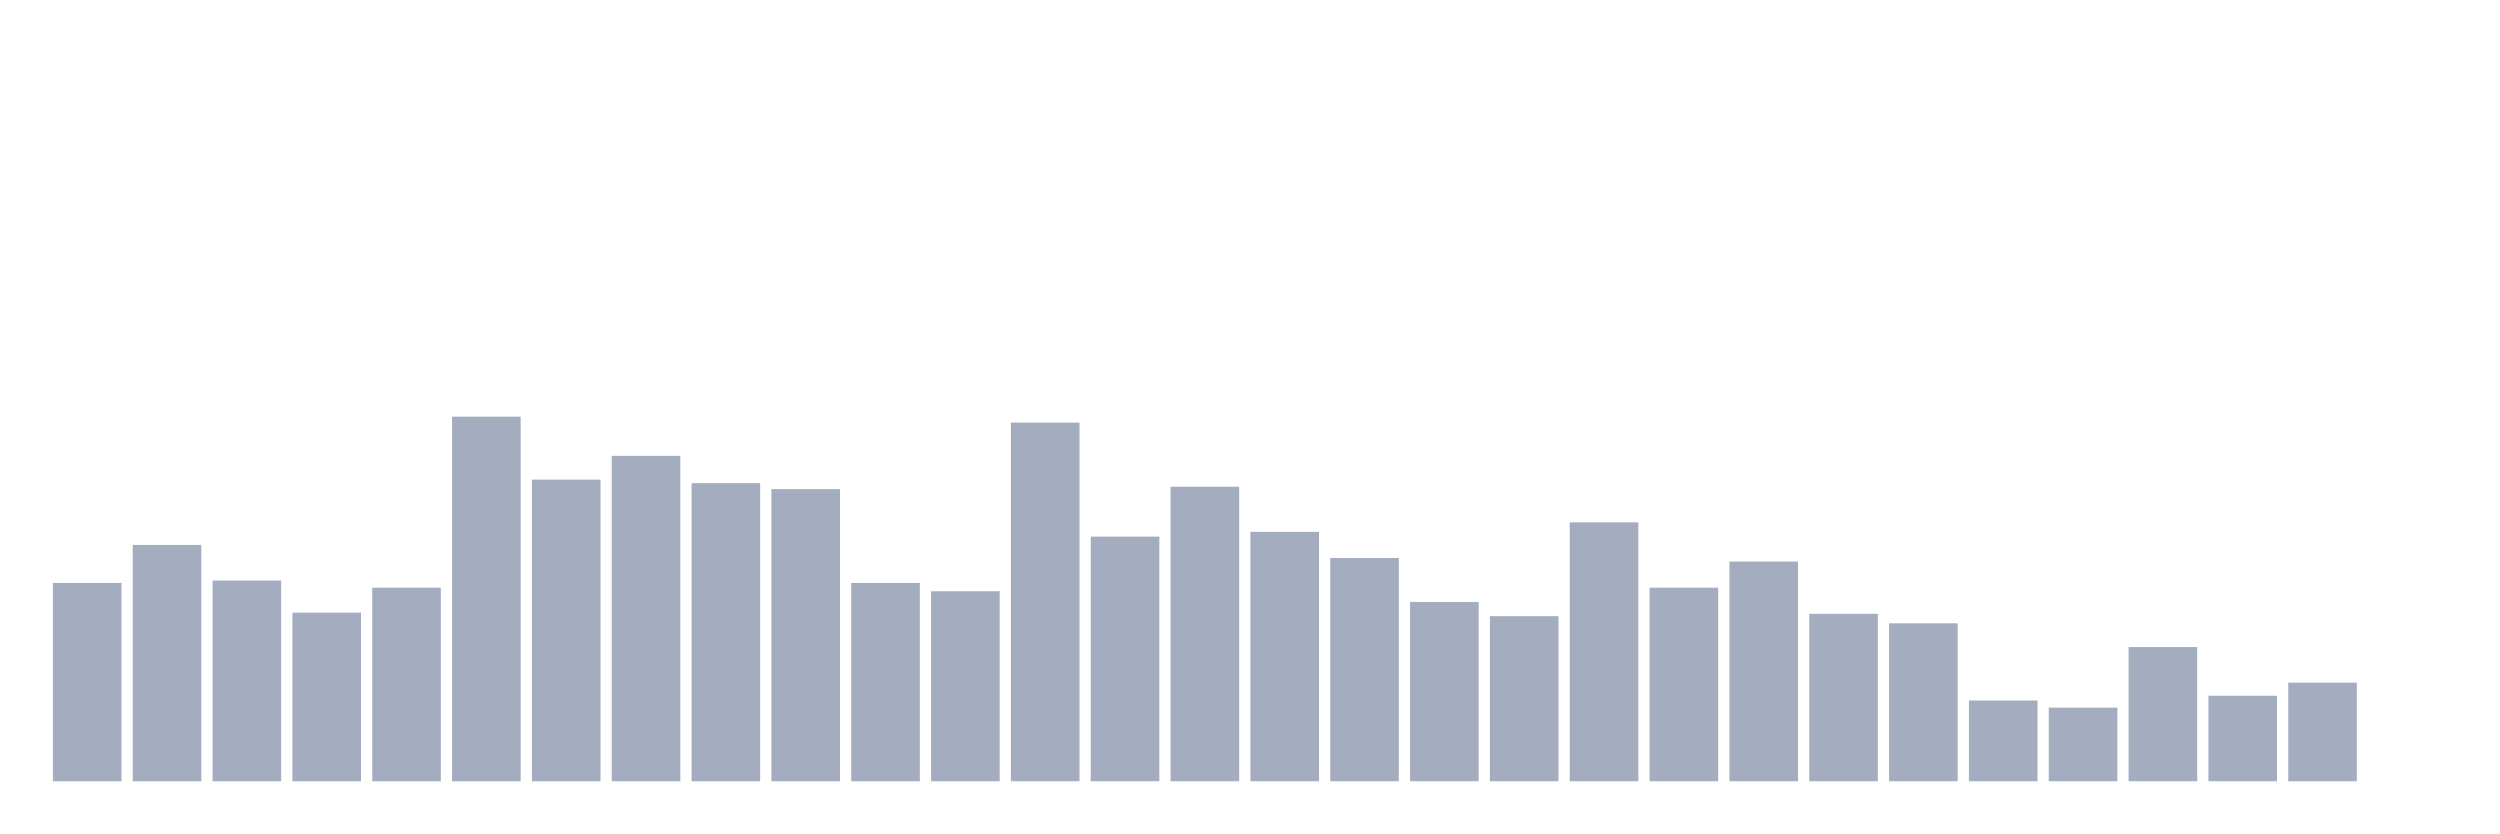
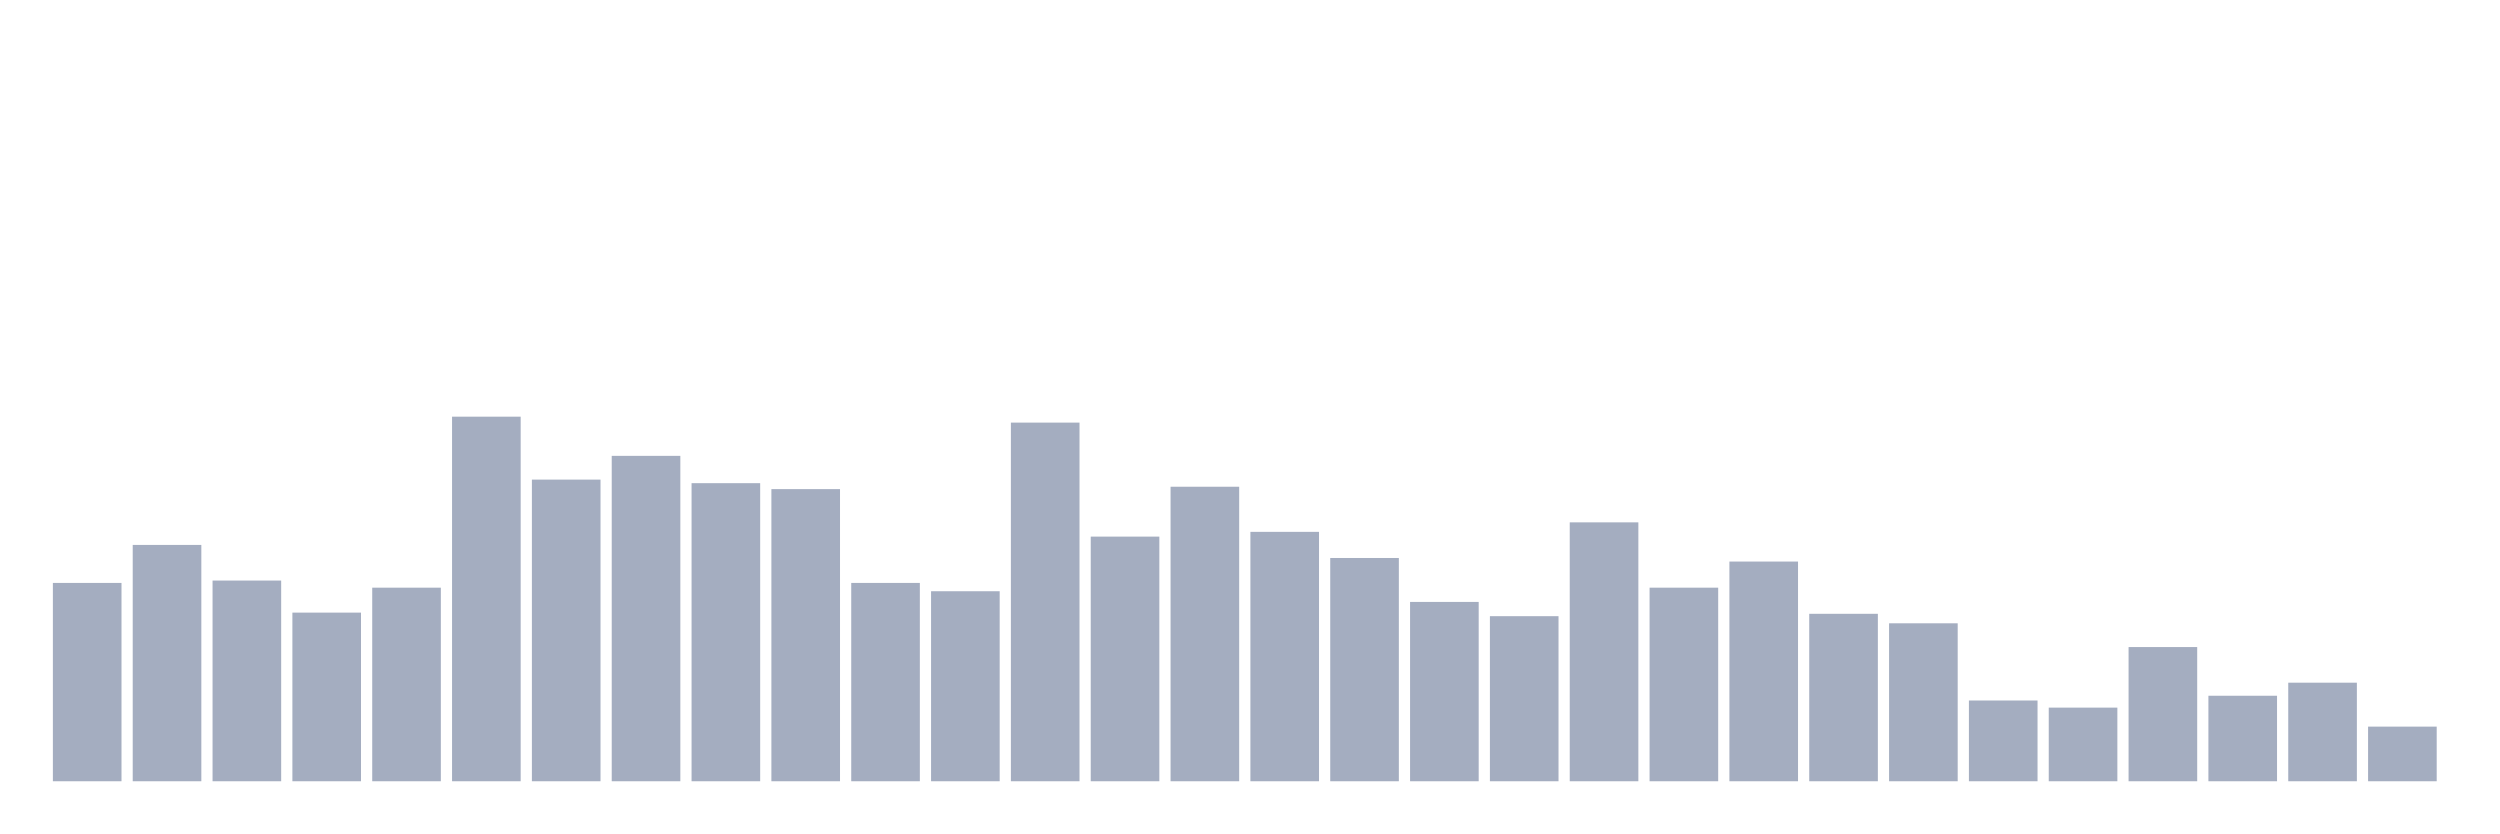
<svg xmlns="http://www.w3.org/2000/svg" viewBox="0 0 480 160">
  <g transform="translate(10,10)">
    <rect class="bar" x="0.153" width="13.175" y="101.922" height="38.078" fill="rgb(164,173,192)" />
    <rect class="bar" x="15.482" width="13.175" y="94.625" height="45.375" fill="rgb(164,173,192)" />
    <rect class="bar" x="30.81" width="13.175" y="101.466" height="38.534" fill="rgb(164,173,192)" />
    <rect class="bar" x="46.138" width="13.175" y="107.622" height="32.378" fill="rgb(164,173,192)" />
    <rect class="bar" x="61.466" width="13.175" y="102.834" height="37.166" fill="rgb(164,173,192)" />
    <rect class="bar" x="76.794" width="13.175" y="70" height="70" fill="rgb(164,173,192)" />
    <rect class="bar" x="92.123" width="13.175" y="82.085" height="57.915" fill="rgb(164,173,192)" />
    <rect class="bar" x="107.451" width="13.175" y="77.524" height="62.476" fill="rgb(164,173,192)" />
    <rect class="bar" x="122.779" width="13.175" y="82.769" height="57.231" fill="rgb(164,173,192)" />
    <rect class="bar" x="138.107" width="13.175" y="83.909" height="56.091" fill="rgb(164,173,192)" />
    <rect class="bar" x="153.436" width="13.175" y="101.922" height="38.078" fill="rgb(164,173,192)" />
    <rect class="bar" x="168.764" width="13.175" y="103.518" height="36.482" fill="rgb(164,173,192)" />
    <rect class="bar" x="184.092" width="13.175" y="71.14" height="68.86" fill="rgb(164,173,192)" />
    <rect class="bar" x="199.42" width="13.175" y="93.029" height="46.971" fill="rgb(164,173,192)" />
    <rect class="bar" x="214.748" width="13.175" y="83.453" height="56.547" fill="rgb(164,173,192)" />
    <rect class="bar" x="230.077" width="13.175" y="92.117" height="47.883" fill="rgb(164,173,192)" />
    <rect class="bar" x="245.405" width="13.175" y="97.134" height="42.866" fill="rgb(164,173,192)" />
    <rect class="bar" x="260.733" width="13.175" y="105.57" height="34.43" fill="rgb(164,173,192)" />
    <rect class="bar" x="276.061" width="13.175" y="108.306" height="31.694" fill="rgb(164,173,192)" />
    <rect class="bar" x="291.39" width="13.175" y="90.293" height="49.707" fill="rgb(164,173,192)" />
    <rect class="bar" x="306.718" width="13.175" y="102.834" height="37.166" fill="rgb(164,173,192)" />
    <rect class="bar" x="322.046" width="13.175" y="97.818" height="42.182" fill="rgb(164,173,192)" />
    <rect class="bar" x="337.374" width="13.175" y="107.85" height="32.15" fill="rgb(164,173,192)" />
    <rect class="bar" x="352.702" width="13.175" y="109.674" height="30.326" fill="rgb(164,173,192)" />
    <rect class="bar" x="368.031" width="13.175" y="124.495" height="15.505" fill="rgb(164,173,192)" />
    <rect class="bar" x="383.359" width="13.175" y="125.863" height="14.137" fill="rgb(164,173,192)" />
    <rect class="bar" x="398.687" width="13.175" y="114.235" height="25.765" fill="rgb(164,173,192)" />
    <rect class="bar" x="414.015" width="13.175" y="123.583" height="16.417" fill="rgb(164,173,192)" />
    <rect class="bar" x="429.344" width="13.175" y="121.075" height="18.925" fill="rgb(164,173,192)" />
-     <rect class="bar" x="444.672" width="13.175" y="140" height="0" fill="rgb(164,173,192)" />
+     <rect class="bar" x="444.672" width="13.175" y="129.511" height="10.489" fill="rgb(164,173,192)" />
  </g>
</svg>
